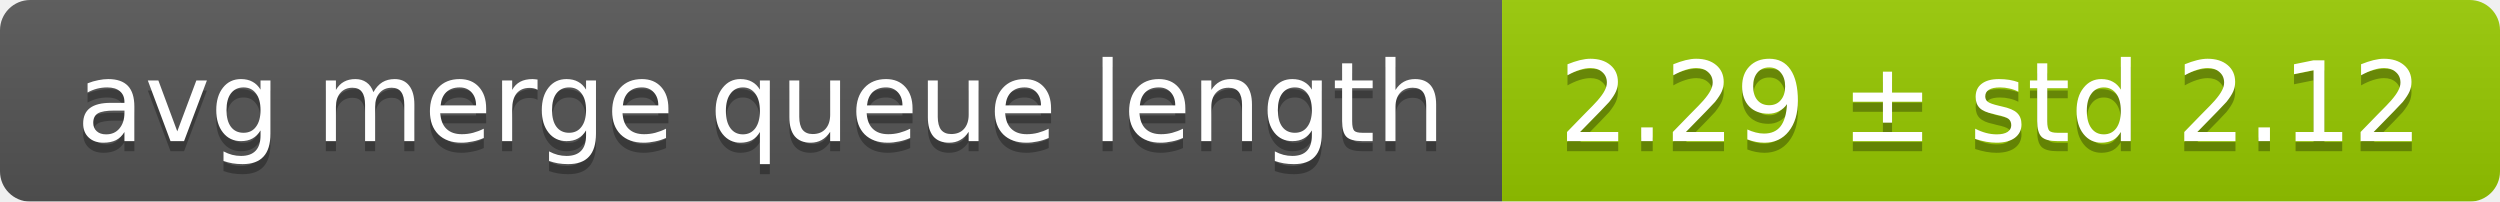
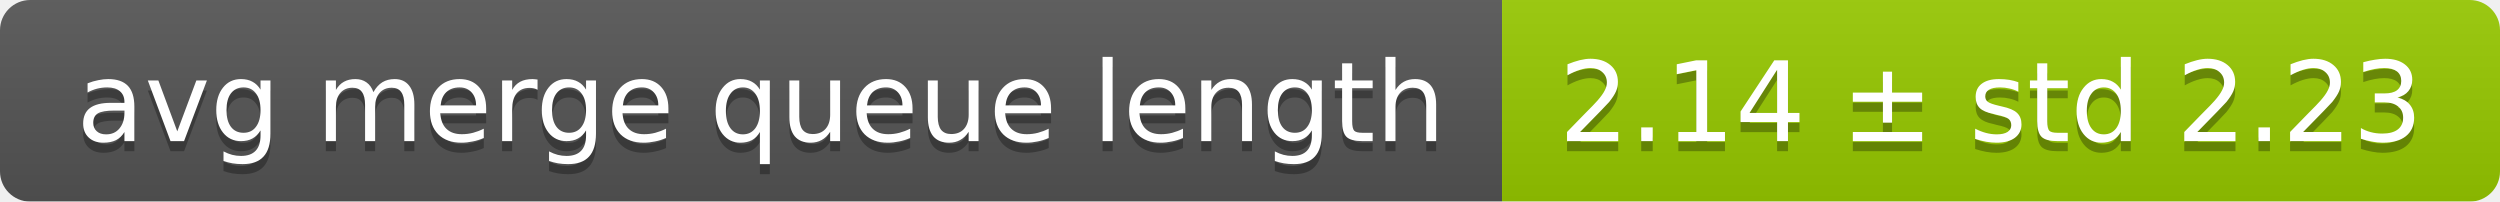
<svg xmlns="http://www.w3.org/2000/svg" width="248" height="20">
  <linearGradient id="smooth" x2="0" y2="100%">
    <stop offset="0" stop-color="#bbb" stop-opacity=".1" />
    <stop offset="1" stop-opacity=".1" />
  </linearGradient>
  <mask id="round">
    <rect width="248" height="20" rx="3" fill="#fff" />
  </mask>
  <g mask="url(#round)">
    <rect width="149" height="20" fill="#555" />
    <rect x="149" width="99" height="20" fill="#97ca00" />
    <rect width="248" height="20" fill="url(#smooth)" />
  </g>
  <g fill="#fff" text-anchor="middle" font-family="DejaVu Sans,Verdana,Geneva,sans-serif" font-size="11">
    <text x="75.5" y="15" fill="#010101" fill-opacity=".3">avg merge queue length</text>
    <text x="75.5" y="14">avg merge queue length</text>
-     <text x="197.5" y="15" fill="#010101" fill-opacity=".3">2.29 ± std 2.12</text>
-     <text x="197.5" y="14">2.29 ± std 2.12</text>
+     <text x="197.5" y="15" fill="#010101" fill-opacity=".3">2.14 ± std 2.23</text>
+     <text x="197.5" y="14">2.14 ± std 2.23</text>
  </g>
</svg>
